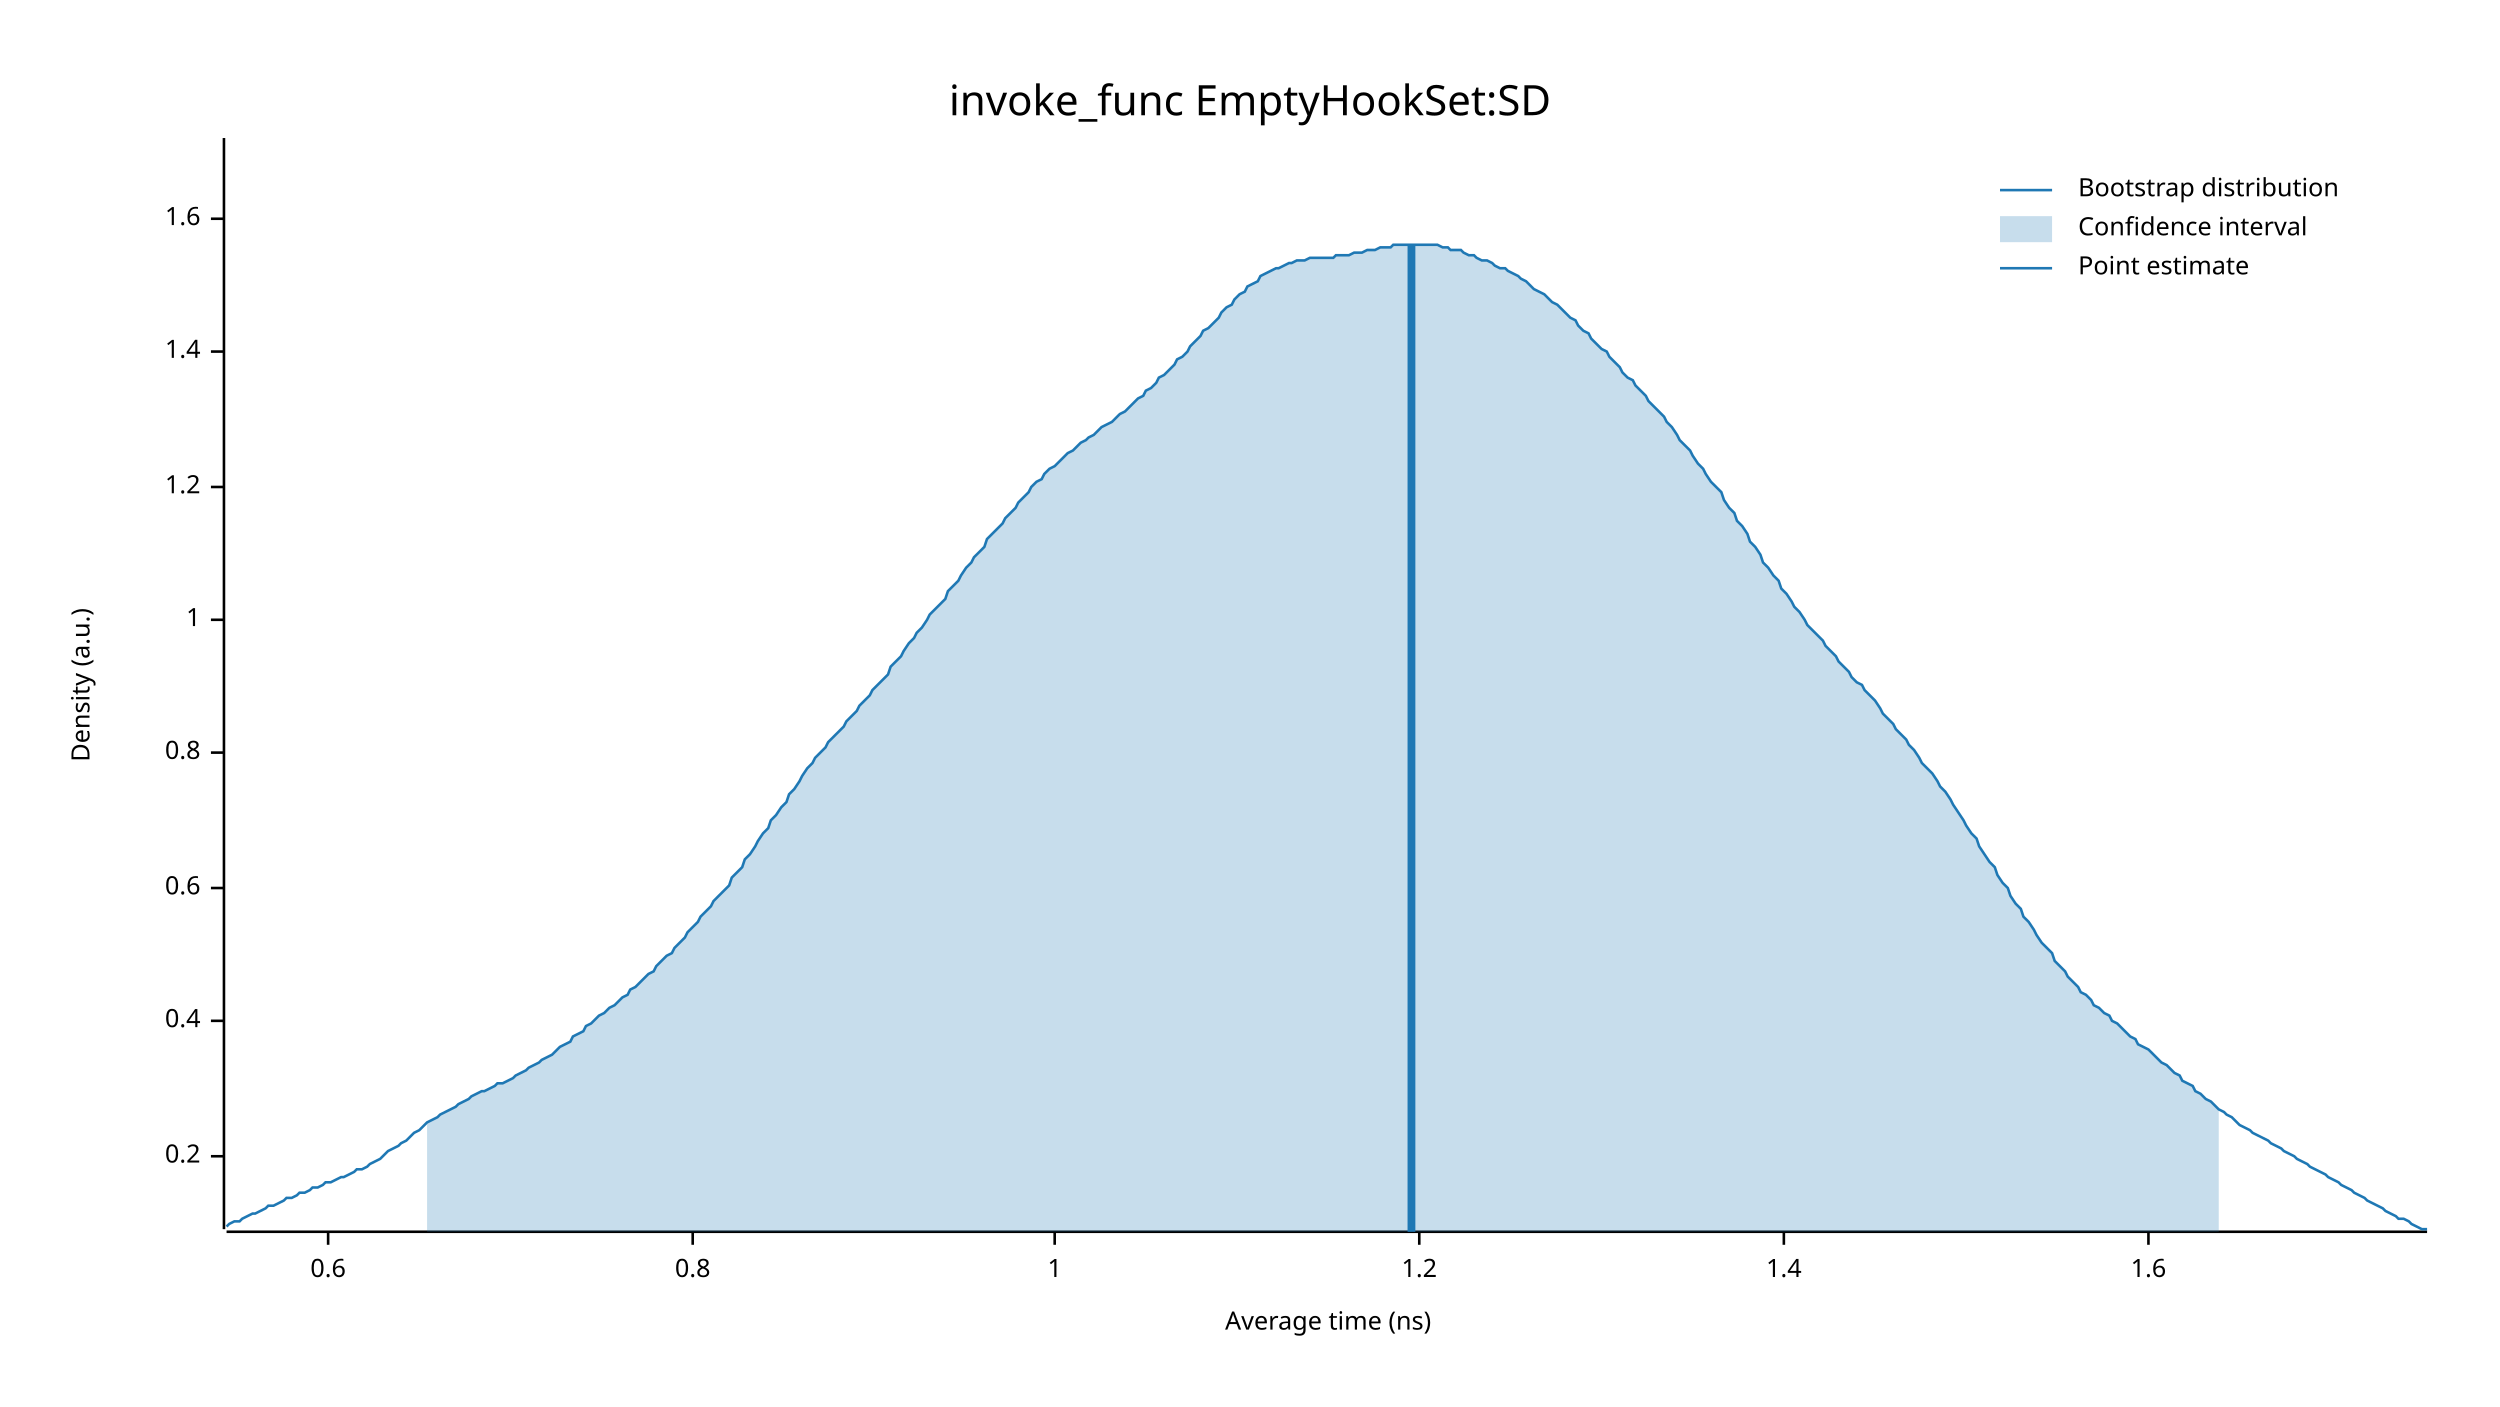
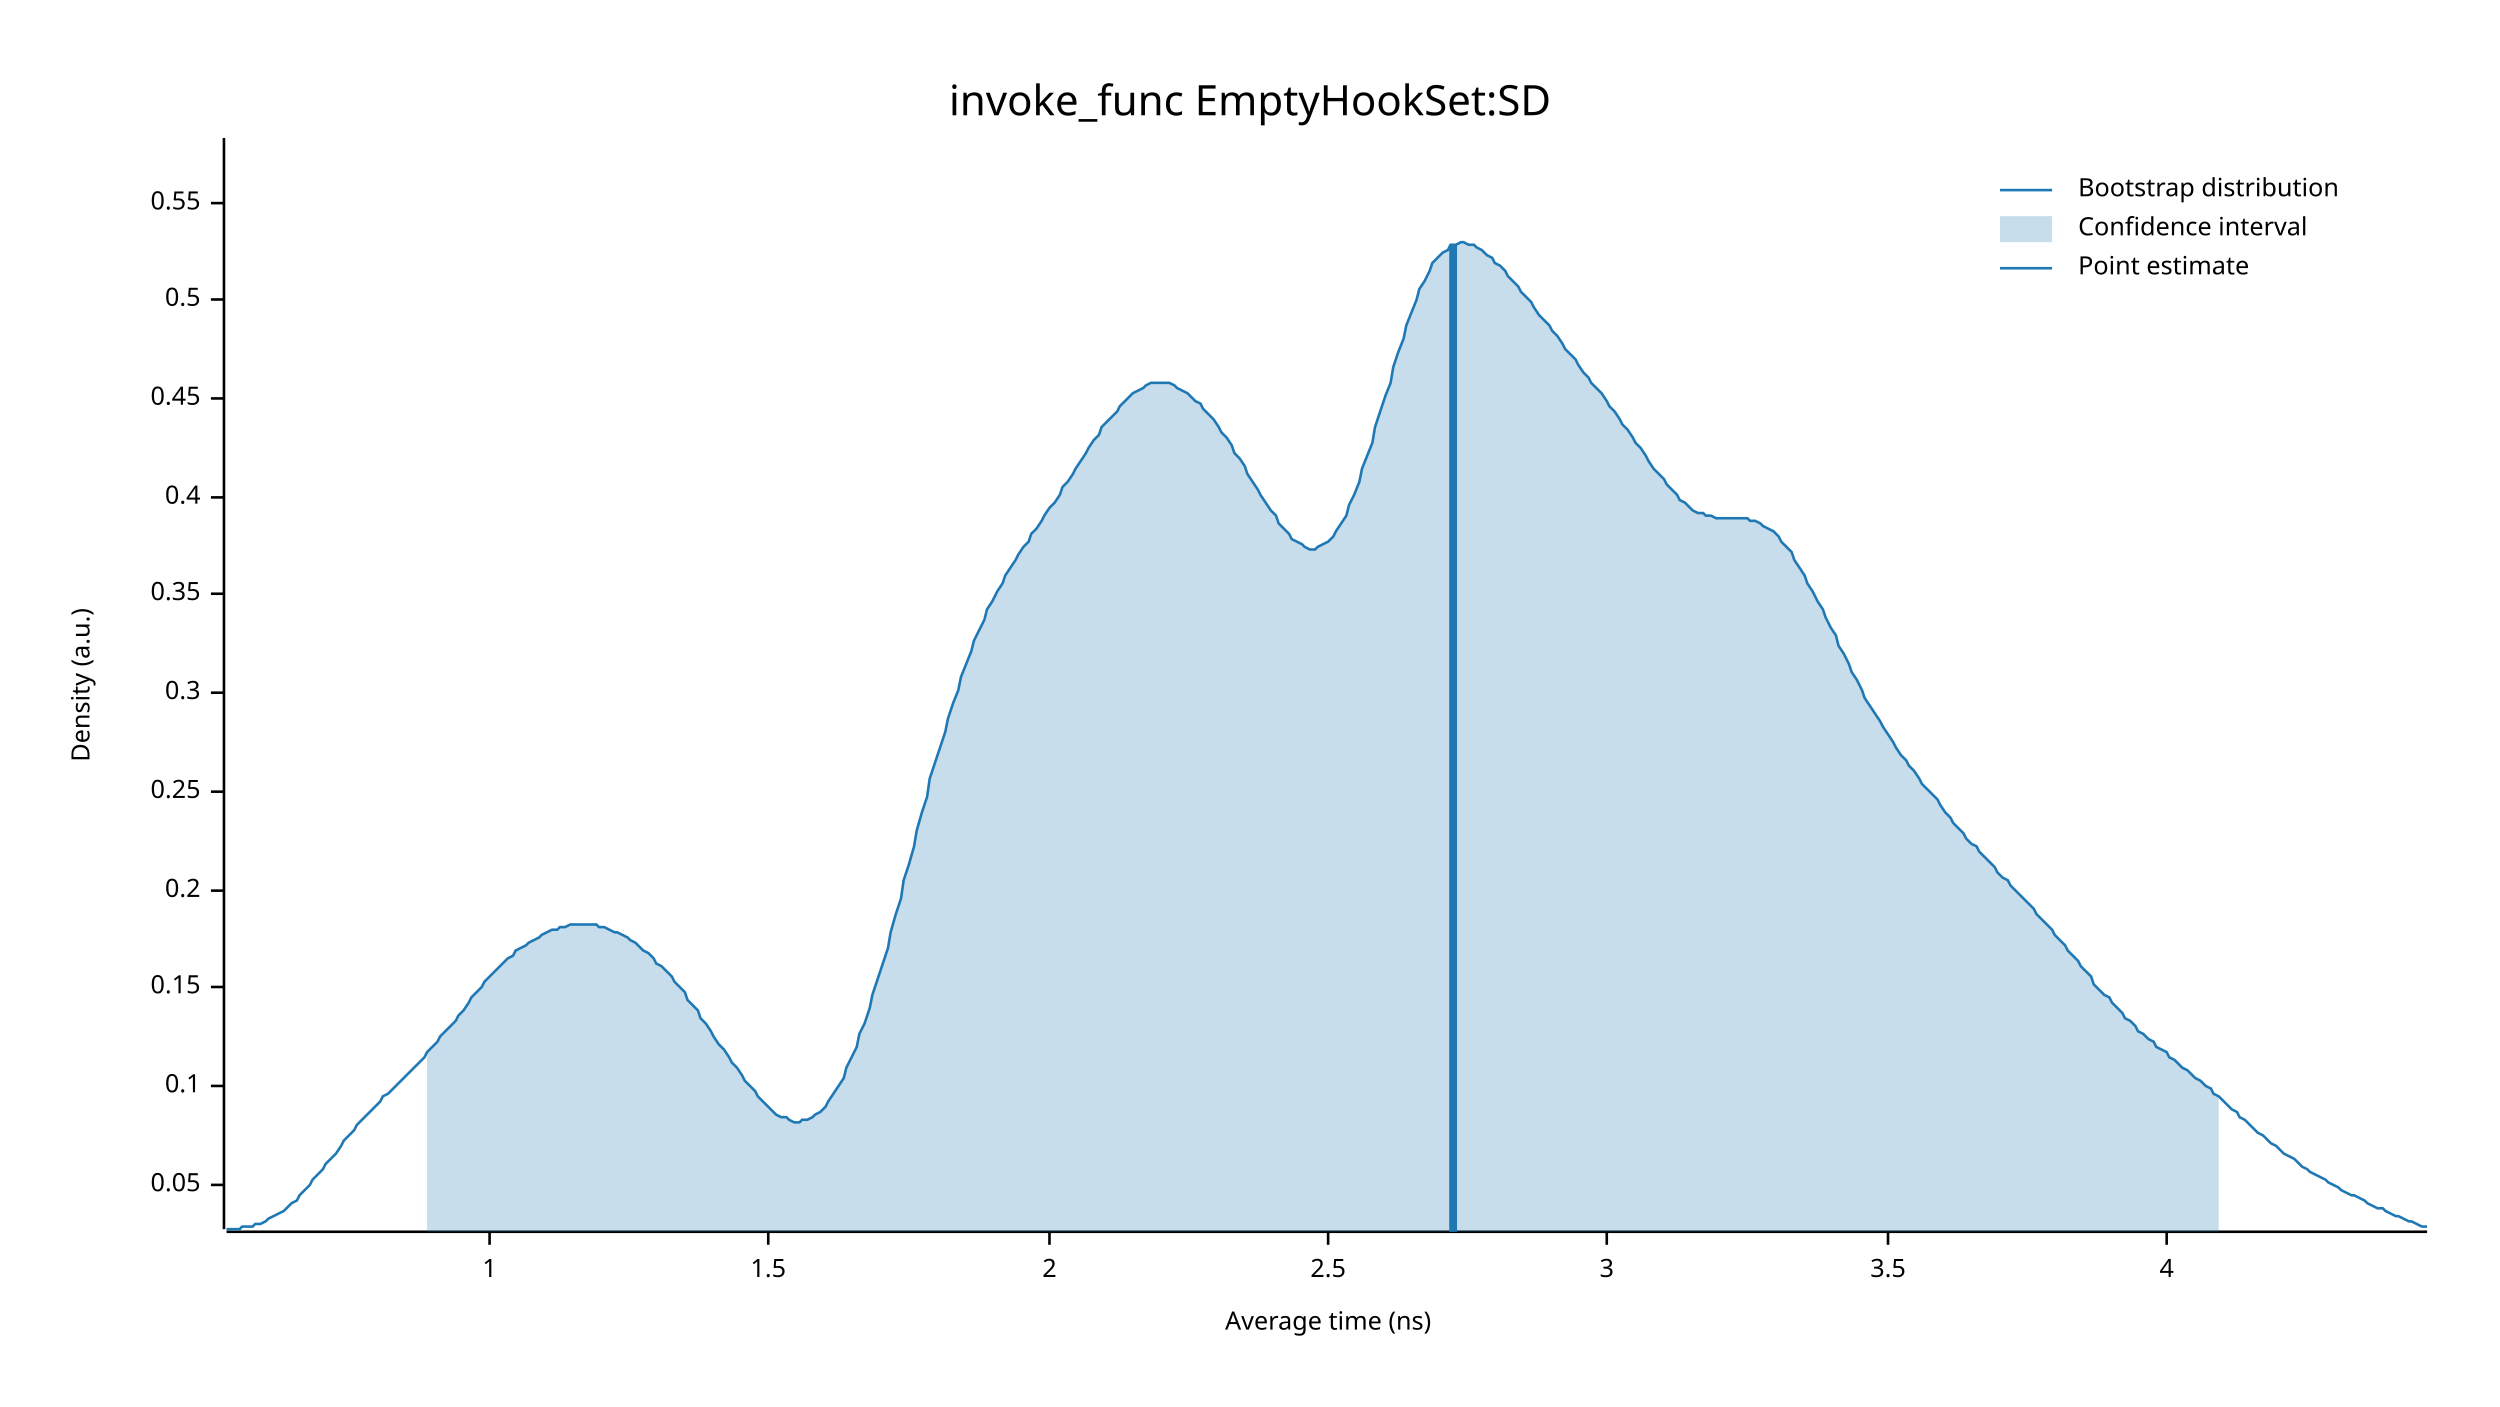
<svg xmlns="http://www.w3.org/2000/svg" width="960" height="540" viewBox="0 0 960 540">
  <text x="480" y="32" dy="0.76em" text-anchor="middle" font-family="sans-serif" font-size="16.129" opacity="1" fill="#000000">
invoke_func EmptyHookSet:SD
</text>
  <text x="27" y="263" dy="0.76em" text-anchor="middle" font-family="sans-serif" font-size="9.677" opacity="1" fill="#000000" transform="rotate(270, 27, 263)">
Density (a.u.)
</text>
  <text x="510" y="513" dy="-0.5ex" text-anchor="middle" font-family="sans-serif" font-size="9.677" opacity="1" fill="#000000">
Average time (ns)
</text>
  <polyline fill="none" opacity="1" stroke="#000000" stroke-width="1" points="86,53 86,472 " />
-   <text x="77" y="444" dy="0.5ex" text-anchor="end" font-family="sans-serif" font-size="9.677" opacity="1" fill="#000000">
+   <text x="77" y="455" dy="0.5ex" text-anchor="end" font-family="sans-serif" font-size="9.677" opacity="1" fill="#000000">
+ 0.05
+ </text>
+   <polyline fill="none" opacity="1" stroke="#000000" stroke-width="1" points="81,455 86,455 " />
+   <text x="77" y="417" dy="0.5ex" text-anchor="end" font-family="sans-serif" font-size="9.677" opacity="1" fill="#000000">
+ 0.1
+ </text>
+   <polyline fill="none" opacity="1" stroke="#000000" stroke-width="1" points="81,417 86,417 " />
+   <text x="77" y="379" dy="0.5ex" text-anchor="end" font-family="sans-serif" font-size="9.677" opacity="1" fill="#000000">
+ 0.15
+ </text>
+   <polyline fill="none" opacity="1" stroke="#000000" stroke-width="1" points="81,379 86,379 " />
+   <text x="77" y="342" dy="0.5ex" text-anchor="end" font-family="sans-serif" font-size="9.677" opacity="1" fill="#000000">
0.2
</text>
-   <polyline fill="none" opacity="1" stroke="#000000" stroke-width="1" points="81,444 86,444 " />
-   <text x="77" y="392" dy="0.5ex" text-anchor="end" font-family="sans-serif" font-size="9.677" opacity="1" fill="#000000">
+   <polyline fill="none" opacity="1" stroke="#000000" stroke-width="1" points="81,342 86,342 " />
+   <text x="77" y="304" dy="0.5ex" text-anchor="end" font-family="sans-serif" font-size="9.677" opacity="1" fill="#000000">
+ 0.25
+ </text>
+   <polyline fill="none" opacity="1" stroke="#000000" stroke-width="1" points="81,304 86,304 " />
+   <text x="77" y="266" dy="0.5ex" text-anchor="end" font-family="sans-serif" font-size="9.677" opacity="1" fill="#000000">
+ 0.3
+ </text>
+   <polyline fill="none" opacity="1" stroke="#000000" stroke-width="1" points="81,266 86,266 " />
+   <text x="77" y="228" dy="0.5ex" text-anchor="end" font-family="sans-serif" font-size="9.677" opacity="1" fill="#000000">
+ 0.35
+ </text>
+   <polyline fill="none" opacity="1" stroke="#000000" stroke-width="1" points="81,228 86,228 " />
+   <text x="77" y="191" dy="0.5ex" text-anchor="end" font-family="sans-serif" font-size="9.677" opacity="1" fill="#000000">
0.4
</text>
-   <polyline fill="none" opacity="1" stroke="#000000" stroke-width="1" points="81,392 86,392 " />
-   <text x="77" y="341" dy="0.5ex" text-anchor="end" font-family="sans-serif" font-size="9.677" opacity="1" fill="#000000">
- 0.6
+   <polyline fill="none" opacity="1" stroke="#000000" stroke-width="1" points="81,191 86,191 " />
+   <text x="77" y="153" dy="0.5ex" text-anchor="end" font-family="sans-serif" font-size="9.677" opacity="1" fill="#000000">
+ 0.45
</text>
-   <polyline fill="none" opacity="1" stroke="#000000" stroke-width="1" points="81,341 86,341 " />
-   <text x="77" y="289" dy="0.5ex" text-anchor="end" font-family="sans-serif" font-size="9.677" opacity="1" fill="#000000">
- 0.8
+   <polyline fill="none" opacity="1" stroke="#000000" stroke-width="1" points="81,153 86,153 " />
+   <text x="77" y="115" dy="0.5ex" text-anchor="end" font-family="sans-serif" font-size="9.677" opacity="1" fill="#000000">
+ 0.5
</text>
-   <polyline fill="none" opacity="1" stroke="#000000" stroke-width="1" points="81,289 86,289 " />
-   <text x="77" y="238" dy="0.5ex" text-anchor="end" font-family="sans-serif" font-size="9.677" opacity="1" fill="#000000">
+   <polyline fill="none" opacity="1" stroke="#000000" stroke-width="1" points="81,115 86,115 " />
+   <text x="77" y="78" dy="0.5ex" text-anchor="end" font-family="sans-serif" font-size="9.677" opacity="1" fill="#000000">
+ 0.55
+ </text>
+   <polyline fill="none" opacity="1" stroke="#000000" stroke-width="1" points="81,78 86,78 " />
+   <polyline fill="none" opacity="1" stroke="#000000" stroke-width="1" points="87,473 932,473 " />
+   <text x="188" y="483" dy="0.76em" text-anchor="middle" font-family="sans-serif" font-size="9.677" opacity="1" fill="#000000">
1
</text>
-   <polyline fill="none" opacity="1" stroke="#000000" stroke-width="1" points="81,238 86,238 " />
-   <text x="77" y="187" dy="0.5ex" text-anchor="end" font-family="sans-serif" font-size="9.677" opacity="1" fill="#000000">
- 1.2
+   <polyline fill="none" opacity="1" stroke="#000000" stroke-width="1" points="188,473 188,478 " />
+   <text x="295" y="483" dy="0.76em" text-anchor="middle" font-family="sans-serif" font-size="9.677" opacity="1" fill="#000000">
+ 1.5
</text>
-   <polyline fill="none" opacity="1" stroke="#000000" stroke-width="1" points="81,187 86,187 " />
-   <text x="77" y="135" dy="0.5ex" text-anchor="end" font-family="sans-serif" font-size="9.677" opacity="1" fill="#000000">
- 1.4
+   <polyline fill="none" opacity="1" stroke="#000000" stroke-width="1" points="295,473 295,478 " />
+   <text x="403" y="483" dy="0.76em" text-anchor="middle" font-family="sans-serif" font-size="9.677" opacity="1" fill="#000000">
+ 2
</text>
-   <polyline fill="none" opacity="1" stroke="#000000" stroke-width="1" points="81,135 86,135 " />
-   <text x="77" y="84" dy="0.5ex" text-anchor="end" font-family="sans-serif" font-size="9.677" opacity="1" fill="#000000">
- 1.6
+   <polyline fill="none" opacity="1" stroke="#000000" stroke-width="1" points="403,473 403,478 " />
+   <text x="510" y="483" dy="0.76em" text-anchor="middle" font-family="sans-serif" font-size="9.677" opacity="1" fill="#000000">
+ 2.5
</text>
-   <polyline fill="none" opacity="1" stroke="#000000" stroke-width="1" points="81,84 86,84 " />
-   <polyline fill="none" opacity="1" stroke="#000000" stroke-width="1" points="87,473 932,473 " />
-   <text x="126" y="483" dy="0.76em" text-anchor="middle" font-family="sans-serif" font-size="9.677" opacity="1" fill="#000000">
- 0.6
+   <polyline fill="none" opacity="1" stroke="#000000" stroke-width="1" points="510,473 510,478 " />
+   <text x="617" y="483" dy="0.76em" text-anchor="middle" font-family="sans-serif" font-size="9.677" opacity="1" fill="#000000">
+ 3
</text>
-   <polyline fill="none" opacity="1" stroke="#000000" stroke-width="1" points="126,473 126,478 " />
-   <text x="266" y="483" dy="0.76em" text-anchor="middle" font-family="sans-serif" font-size="9.677" opacity="1" fill="#000000">
- 0.8
+   <polyline fill="none" opacity="1" stroke="#000000" stroke-width="1" points="617,473 617,478 " />
+   <text x="725" y="483" dy="0.76em" text-anchor="middle" font-family="sans-serif" font-size="9.677" opacity="1" fill="#000000">
+ 3.5
</text>
-   <polyline fill="none" opacity="1" stroke="#000000" stroke-width="1" points="266,473 266,478 " />
-   <text x="405" y="483" dy="0.76em" text-anchor="middle" font-family="sans-serif" font-size="9.677" opacity="1" fill="#000000">
- 1
+   <polyline fill="none" opacity="1" stroke="#000000" stroke-width="1" points="725,473 725,478 " />
+   <text x="832" y="483" dy="0.76em" text-anchor="middle" font-family="sans-serif" font-size="9.677" opacity="1" fill="#000000">
+ 4
</text>
-   <polyline fill="none" opacity="1" stroke="#000000" stroke-width="1" points="405,473 405,478 " />
-   <text x="545" y="483" dy="0.76em" text-anchor="middle" font-family="sans-serif" font-size="9.677" opacity="1" fill="#000000">
- 1.2
- </text>
-   <polyline fill="none" opacity="1" stroke="#000000" stroke-width="1" points="545,473 545,478 " />
-   <text x="685" y="483" dy="0.76em" text-anchor="middle" font-family="sans-serif" font-size="9.677" opacity="1" fill="#000000">
- 1.4
- </text>
-   <polyline fill="none" opacity="1" stroke="#000000" stroke-width="1" points="685,473 685,478 " />
-   <text x="825" y="483" dy="0.76em" text-anchor="middle" font-family="sans-serif" font-size="9.677" opacity="1" fill="#000000">
- 1.6
- </text>
-   <polyline fill="none" opacity="1" stroke="#000000" stroke-width="1" points="825,473 825,478 " />
-   <polyline fill="none" opacity="1" stroke="#1F78B4" stroke-width="1" points="87,471 88,470 90,469 92,469 93,468 95,467 97,466 98,466 100,465 102,464 103,463 105,463 107,462 109,461 110,460 112,460 114,459 115,458 117,458 119,457 120,456 122,456 124,455 125,454 127,454 129,453 131,452 132,452 134,451 136,450 137,449 139,449 141,448 142,447 144,446 146,445 147,444 149,442 151,441 153,440 154,439 156,438 158,436 159,435 161,434 163,432 164,431 166,430 168,429 169,428 171,427 173,426 175,425 176,424 178,423 180,422 181,421 183,420 185,419 186,419 188,418 190,417 191,416 193,416 195,415 197,414 198,413 200,412 202,411 203,410 205,409 207,408 208,407 210,406 212,405 214,403 215,402 217,401 219,400 220,398 222,397 224,396 225,394 227,393 229,391 230,390 232,389 234,387 236,386 237,385 239,383 241,382 242,380 244,379 246,377 247,376 249,374 251,373 252,371 254,369 256,367 258,366 259,364 261,362 263,360 264,358 266,356 268,354 269,352 271,350 273,348 274,346 276,344 278,342 280,340 281,337 283,335 285,333 286,330 288,328 290,325 291,323 293,320 295,318 296,315 298,313 300,310 302,308 303,305 305,303 307,300 308,298 310,295 312,293 313,291 315,289 317,287 318,285 320,283 322,281 324,279 325,277 327,275 329,273 330,271 332,269 334,267 335,265 337,263 339,261 341,259 342,256 344,254 346,252 347,250 349,247 351,245 352,243 354,241 356,238 357,236 359,234 361,232 363,230 364,227 366,225 368,223 369,221 371,218 373,216 374,214 376,212 378,210 379,207 381,205 383,203 385,201 386,199 388,197 390,195 391,193 393,191 395,189 396,187 398,185 400,184 401,182 403,180 405,179 407,177 408,176 410,174 412,173 413,172 415,170 417,169 418,168 420,167 422,165 423,164 425,163 427,162 429,160 430,159 432,158 434,156 435,155 437,153 439,152 440,150 442,149 444,147 445,145 447,144 449,142 451,140 452,138 454,137 456,135 457,133 459,131 461,129 462,127 464,126 466,124 468,122 469,120 471,118 473,117 474,115 476,113 478,112 479,110 481,109 483,108 484,106 486,105 488,104 490,103 491,103 493,102 495,101 496,101 498,100 500,100 501,100 503,99 505,99 506,99 508,99 510,99 512,99 513,98 515,98 517,98 518,98 520,97 522,97 523,97 525,96 527,96 528,96 530,95 532,95 534,95 535,94 537,94 539,94 540,94 542,94 544,94 545,94 547,94 549,94 550,94 552,94 554,95 556,95 557,96 559,96 561,96 562,97 564,98 566,98 567,99 569,100 571,100 573,101 574,102 576,103 578,103 579,104 581,105 583,106 584,107 586,108 588,110 589,111 591,112 593,113 595,115 596,116 598,117 600,119 601,120 603,122 605,123 606,125 608,127 610,128 611,130 613,132 615,134 617,135 618,137 620,139 622,141 623,143 625,145 627,146 628,148 630,150 632,152 633,154 635,156 637,158 639,160 640,162 642,164 644,167 645,169 647,171 649,173 650,175 652,178 654,180 655,182 657,185 659,187 661,189 662,192 664,195 666,197 667,200 669,202 671,205 672,208 674,210 676,213 677,216 679,218 681,221 683,223 684,226 686,228 688,231 689,233 691,235 693,238 694,240 696,242 698,244 700,246 701,248 703,250 705,252 706,254 708,256 710,258 711,260 713,262 715,263 716,265 718,267 720,269 722,272 723,274 725,276 727,278 728,280 730,282 732,284 733,286 735,288 737,291 738,293 740,295 742,297 744,300 745,302 747,304 749,307 750,309 752,312 754,315 755,317 757,320 759,322 760,325 762,328 764,331 766,333 767,336 769,339 771,341 772,344 774,347 776,349 777,352 779,354 781,357 782,359 784,362 786,364 788,366 789,369 791,371 793,373 794,375 796,377 798,379 799,381 801,382 803,384 804,386 806,387 808,389 810,390 811,392 813,393 815,395 816,396 818,398 820,399 821,401 823,402 825,403 827,405 828,406 830,408 832,409 833,410 835,412 837,413 838,415 840,416 842,417 843,419 845,420 847,422 849,423 850,424 852,426 854,427 855,428 857,429 859,431 860,432 862,433 864,434 865,435 867,436 869,437 871,438 872,439 874,440 876,441 877,442 879,443 881,444 882,445 884,446 886,447 887,448 889,449 891,450 893,451 894,452 896,453 898,454 899,455 901,456 903,457 904,458 906,459 908,460 909,461 911,462 913,463 915,464 916,465 918,466 920,467 921,468 923,468 925,469 926,470 928,471 930,472 932,472 " />
-   <polygon opacity="0.25" fill="#1F78B4" points="164,431 166,430 168,429 169,428 171,427 173,426 175,425 176,424 178,423 180,422 181,421 183,420 185,419 186,419 188,418 190,417 191,416 193,416 195,415 197,414 198,413 200,412 202,411 203,410 205,409 207,408 208,407 210,406 212,405 214,403 215,402 217,401 219,400 220,398 222,397 224,396 225,394 227,393 229,391 230,390 232,389 234,387 236,386 237,385 239,383 241,382 242,380 244,379 246,377 247,376 249,374 251,373 252,371 254,369 256,367 258,366 259,364 261,362 263,360 264,358 266,356 268,354 269,352 271,350 273,348 274,346 276,344 278,342 280,340 281,337 283,335 285,333 286,330 288,328 290,325 291,323 293,320 295,318 296,315 298,313 300,310 302,308 303,305 305,303 307,300 308,298 310,295 312,293 313,291 315,289 317,287 318,285 320,283 322,281 324,279 325,277 327,275 329,273 330,271 332,269 334,267 335,265 337,263 339,261 341,259 342,256 344,254 346,252 347,250 349,247 351,245 352,243 354,241 356,238 357,236 359,234 361,232 363,230 364,227 366,225 368,223 369,221 371,218 373,216 374,214 376,212 378,210 379,207 381,205 383,203 385,201 386,199 388,197 390,195 391,193 393,191 395,189 396,187 398,185 400,184 401,182 403,180 405,179 407,177 408,176 410,174 412,173 413,172 415,170 417,169 418,168 420,167 422,165 423,164 425,163 427,162 429,160 430,159 432,158 434,156 435,155 437,153 439,152 440,150 442,149 444,147 445,145 447,144 449,142 451,140 452,138 454,137 456,135 457,133 459,131 461,129 462,127 464,126 466,124 468,122 469,120 471,118 473,117 474,115 476,113 478,112 479,110 481,109 483,108 484,106 486,105 488,104 490,103 491,103 493,102 495,101 496,101 498,100 500,100 501,100 503,99 505,99 506,99 508,99 510,99 512,99 513,98 515,98 517,98 518,98 520,97 522,97 523,97 525,96 527,96 528,96 530,95 532,95 534,95 535,94 537,94 539,94 540,94 542,94 544,94 545,94 547,94 549,94 550,94 552,94 554,95 556,95 557,96 559,96 561,96 562,97 564,98 566,98 567,99 569,100 571,100 573,101 574,102 576,103 578,103 579,104 581,105 583,106 584,107 586,108 588,110 589,111 591,112 593,113 595,115 596,116 598,117 600,119 601,120 603,122 605,123 606,125 608,127 610,128 611,130 613,132 615,134 617,135 618,137 620,139 622,141 623,143 625,145 627,146 628,148 630,150 632,152 633,154 635,156 637,158 639,160 640,162 642,164 644,167 645,169 647,171 649,173 650,175 652,178 654,180 655,182 657,185 659,187 661,189 662,192 664,195 666,197 667,200 669,202 671,205 672,208 674,210 676,213 677,216 679,218 681,221 683,223 684,226 686,228 688,231 689,233 691,235 693,238 694,240 696,242 698,244 700,246 701,248 703,250 705,252 706,254 708,256 710,258 711,260 713,262 715,263 716,265 718,267 720,269 722,272 723,274 725,276 727,278 728,280 730,282 732,284 733,286 735,288 737,291 738,293 740,295 742,297 744,300 745,302 747,304 749,307 750,309 752,312 754,315 755,317 757,320 759,322 760,325 762,328 764,331 766,333 767,336 769,339 771,341 772,344 774,347 776,349 777,352 779,354 781,357 782,359 784,362 786,364 788,366 789,369 791,371 793,373 794,375 796,377 798,379 799,381 801,382 803,384 804,386 806,387 808,389 810,390 811,392 813,393 815,395 816,396 818,398 820,399 821,401 823,402 825,403 827,405 828,406 830,408 832,409 833,410 835,412 837,413 838,415 840,416 842,417 843,419 845,420 847,422 849,423 850,424 852,426 852,473 164,473 " />
-   <polyline fill="none" opacity="1" stroke="#1F78B4" stroke-width="3" points="542,473 542,94 " />
+   <polyline fill="none" opacity="1" stroke="#000000" stroke-width="1" points="832,473 832,478 " />
+   <polyline fill="none" opacity="1" stroke="#1F78B4" stroke-width="1" points="87,472 88,472 90,472 92,472 93,471 95,471 97,471 98,470 100,470 102,469 103,468 105,467 107,466 109,465 110,464 112,462 114,461 115,459 117,457 119,455 120,453 122,451 124,449 125,447 127,445 129,443 131,440 132,438 134,436 136,434 137,432 139,430 141,428 142,427 144,425 146,423 147,421 149,420 151,418 153,416 154,415 156,413 158,411 159,410 161,408 163,406 164,404 166,402 168,400 169,398 171,396 173,394 175,392 176,390 178,388 180,385 181,383 183,381 185,379 186,377 188,375 190,373 191,372 193,370 195,368 197,367 198,365 200,364 202,363 203,362 205,361 207,360 208,359 210,358 212,357 214,357 215,356 217,356 219,355 220,355 222,355 224,355 225,355 227,355 229,355 230,356 232,356 234,357 236,358 237,358 239,359 241,360 242,361 244,362 246,364 247,365 249,366 251,368 252,370 254,371 256,373 258,375 259,377 261,379 263,381 264,384 266,386 268,388 269,391 271,393 273,396 274,398 276,401 278,403 280,406 281,408 283,410 285,413 286,415 288,417 290,419 291,421 293,423 295,425 296,426 298,428 300,429 302,429 303,430 305,431 307,431 308,430 310,430 312,429 313,428 315,427 317,425 318,423 320,420 322,417 324,414 325,410 327,406 329,402 330,397 332,393 334,387 335,382 337,376 339,370 341,364 342,358 344,351 346,345 347,338 349,332 351,325 352,319 354,312 356,306 357,299 359,293 361,287 363,281 364,276 366,270 368,265 369,260 371,255 373,250 374,246 376,242 378,238 379,234 381,231 383,227 385,224 386,221 388,218 390,215 391,213 393,210 395,208 396,205 398,203 400,200 401,198 403,195 405,193 407,190 408,187 410,185 412,182 413,180 415,177 417,174 418,172 420,169 422,167 423,164 425,162 427,160 429,158 430,156 432,154 434,152 435,151 437,150 439,149 440,148 442,147 444,147 445,147 447,147 449,147 451,148 452,149 454,150 456,151 457,152 459,154 461,155 462,157 464,159 466,161 468,164 469,166 471,168 473,171 474,174 476,176 478,179 479,182 481,185 483,188 484,190 486,193 488,196 490,198 491,201 493,203 495,205 496,207 498,208 500,209 501,210 503,211 505,211 506,210 508,209 510,208 512,206 513,204 515,201 517,198 518,194 520,190 522,185 523,180 525,175 527,170 528,164 530,158 532,152 534,147 535,141 537,135 539,130 540,125 542,120 544,115 545,111 547,108 549,104 550,101 552,99 554,97 556,96 557,94 559,94 561,93 562,93 564,94 566,94 567,95 569,96 571,98 573,99 574,101 576,102 578,104 579,106 581,108 583,110 584,112 586,114 588,116 589,118 591,121 593,123 595,125 596,127 598,129 600,132 601,134 603,136 605,138 606,140 608,143 610,145 611,147 613,149 615,151 617,154 618,156 620,158 622,161 623,163 625,165 627,168 628,170 630,172 632,175 633,177 635,180 637,182 639,184 640,186 642,188 644,190 645,192 647,193 649,195 650,196 652,197 654,197 655,198 657,198 659,199 661,199 662,199 664,199 666,199 667,199 669,199 671,199 672,200 674,200 676,201 677,202 679,203 681,204 683,206 684,208 686,210 688,212 689,215 691,218 693,221 694,224 696,227 698,231 700,234 701,237 703,241 705,244 706,248 708,251 710,255 711,258 713,261 715,265 716,268 718,271 720,274 722,277 723,279 725,282 727,285 728,287 730,290 732,292 733,294 735,296 737,299 738,301 740,303 742,305 744,307 745,309 747,312 749,314 750,316 752,318 754,320 755,322 757,324 759,325 760,327 762,329 764,331 766,333 767,335 769,337 771,338 772,340 774,342 776,344 777,345 779,347 781,349 782,351 784,353 786,355 788,357 789,359 791,361 793,363 794,365 796,367 798,369 799,371 801,373 803,375 804,378 806,380 808,382 810,383 811,385 813,387 815,389 816,391 818,392 820,394 821,396 823,397 825,399 827,400 828,402 830,403 832,404 833,406 835,407 837,409 838,410 840,411 842,413 843,414 845,415 847,417 849,418 850,420 852,421 854,423 855,424 857,426 859,427 860,429 862,430 864,432 865,433 867,435 869,436 871,438 872,439 874,440 876,442 877,443 879,444 881,445 882,446 884,448 886,449 887,450 889,451 891,452 893,453 894,454 896,455 898,456 899,457 901,458 903,459 904,459 906,460 908,461 909,462 911,463 913,464 915,464 916,465 918,466 920,467 921,467 923,468 925,469 926,469 928,470 930,471 932,471 " />
+   <polygon opacity="0.25" fill="#1F78B4" points="164,404 166,402 168,400 169,398 171,396 173,394 175,392 176,390 178,388 180,385 181,383 183,381 185,379 186,377 188,375 190,373 191,372 193,370 195,368 197,367 198,365 200,364 202,363 203,362 205,361 207,360 208,359 210,358 212,357 214,357 215,356 217,356 219,355 220,355 222,355 224,355 225,355 227,355 229,355 230,356 232,356 234,357 236,358 237,358 239,359 241,360 242,361 244,362 246,364 247,365 249,366 251,368 252,370 254,371 256,373 258,375 259,377 261,379 263,381 264,384 266,386 268,388 269,391 271,393 273,396 274,398 276,401 278,403 280,406 281,408 283,410 285,413 286,415 288,417 290,419 291,421 293,423 295,425 296,426 298,428 300,429 302,429 303,430 305,431 307,431 308,430 310,430 312,429 313,428 315,427 317,425 318,423 320,420 322,417 324,414 325,410 327,406 329,402 330,397 332,393 334,387 335,382 337,376 339,370 341,364 342,358 344,351 346,345 347,338 349,332 351,325 352,319 354,312 356,306 357,299 359,293 361,287 363,281 364,276 366,270 368,265 369,260 371,255 373,250 374,246 376,242 378,238 379,234 381,231 383,227 385,224 386,221 388,218 390,215 391,213 393,210 395,208 396,205 398,203 400,200 401,198 403,195 405,193 407,190 408,187 410,185 412,182 413,180 415,177 417,174 418,172 420,169 422,167 423,164 425,162 427,160 429,158 430,156 432,154 434,152 435,151 437,150 439,149 440,148 442,147 444,147 445,147 447,147 449,147 451,148 452,149 454,150 456,151 457,152 459,154 461,155 462,157 464,159 466,161 468,164 469,166 471,168 473,171 474,174 476,176 478,179 479,182 481,185 483,188 484,190 486,193 488,196 490,198 491,201 493,203 495,205 496,207 498,208 500,209 501,210 503,211 505,211 506,210 508,209 510,208 512,206 513,204 515,201 517,198 518,194 520,190 522,185 523,180 525,175 527,170 528,164 530,158 532,152 534,147 535,141 537,135 539,130 540,125 542,120 544,115 545,111 547,108 549,104 550,101 552,99 554,97 556,96 557,94 559,94 561,93 562,93 564,94 566,94 567,95 569,96 571,98 573,99 574,101 576,102 578,104 579,106 581,108 583,110 584,112 586,114 588,116 589,118 591,121 593,123 595,125 596,127 598,129 600,132 601,134 603,136 605,138 606,140 608,143 610,145 611,147 613,149 615,151 617,154 618,156 620,158 622,161 623,163 625,165 627,168 628,170 630,172 632,175 633,177 635,180 637,182 639,184 640,186 642,188 644,190 645,192 647,193 649,195 650,196 652,197 654,197 655,198 657,198 659,199 661,199 662,199 664,199 666,199 667,199 669,199 671,199 672,200 674,200 676,201 677,202 679,203 681,204 683,206 684,208 686,210 688,212 689,215 691,218 693,221 694,224 696,227 698,231 700,234 701,237 703,241 705,244 706,248 708,251 710,255 711,258 713,261 715,265 716,268 718,271 720,274 722,277 723,279 725,282 727,285 728,287 730,290 732,292 733,294 735,296 737,299 738,301 740,303 742,305 744,307 745,309 747,312 749,314 750,316 752,318 754,320 755,322 757,324 759,325 760,327 762,329 764,331 766,333 767,335 769,337 771,338 772,340 774,342 776,344 777,345 779,347 781,349 782,351 784,353 786,355 788,357 789,359 791,361 793,363 794,365 796,367 798,369 799,371 801,373 803,375 804,378 806,380 808,382 810,383 811,385 813,387 815,389 816,391 818,392 820,394 821,396 823,397 825,399 827,400 828,402 830,403 832,404 833,406 835,407 837,409 838,410 840,411 842,413 843,414 845,415 847,417 849,418 850,420 852,421 852,473 164,473 " />
+   <polyline fill="none" opacity="1" stroke="#1F78B4" stroke-width="3" points="558,473 558,94 " />
  <text x="798" y="68" dy="0.76em" text-anchor="start" font-family="sans-serif" font-size="9.677" opacity="1" fill="#000000">
Bootstrap distribution
</text>
  <text x="798" y="83" dy="0.76em" text-anchor="start" font-family="sans-serif" font-size="9.677" opacity="1" fill="#000000">
Confidence interval
</text>
  <text x="798" y="98" dy="0.76em" text-anchor="start" font-family="sans-serif" font-size="9.677" opacity="1" fill="#000000">
Point estimate
</text>
  <polyline fill="none" opacity="1" stroke="#1F78B4" stroke-width="1" points="768,73 788,73 " />
  <rect x="768" y="83" width="20" height="10" opacity="0.25" fill="#1F78B4" stroke="none" />
  <polyline fill="none" opacity="1" stroke="#1F78B4" stroke-width="1" points="768,103 788,103 " />
</svg>
